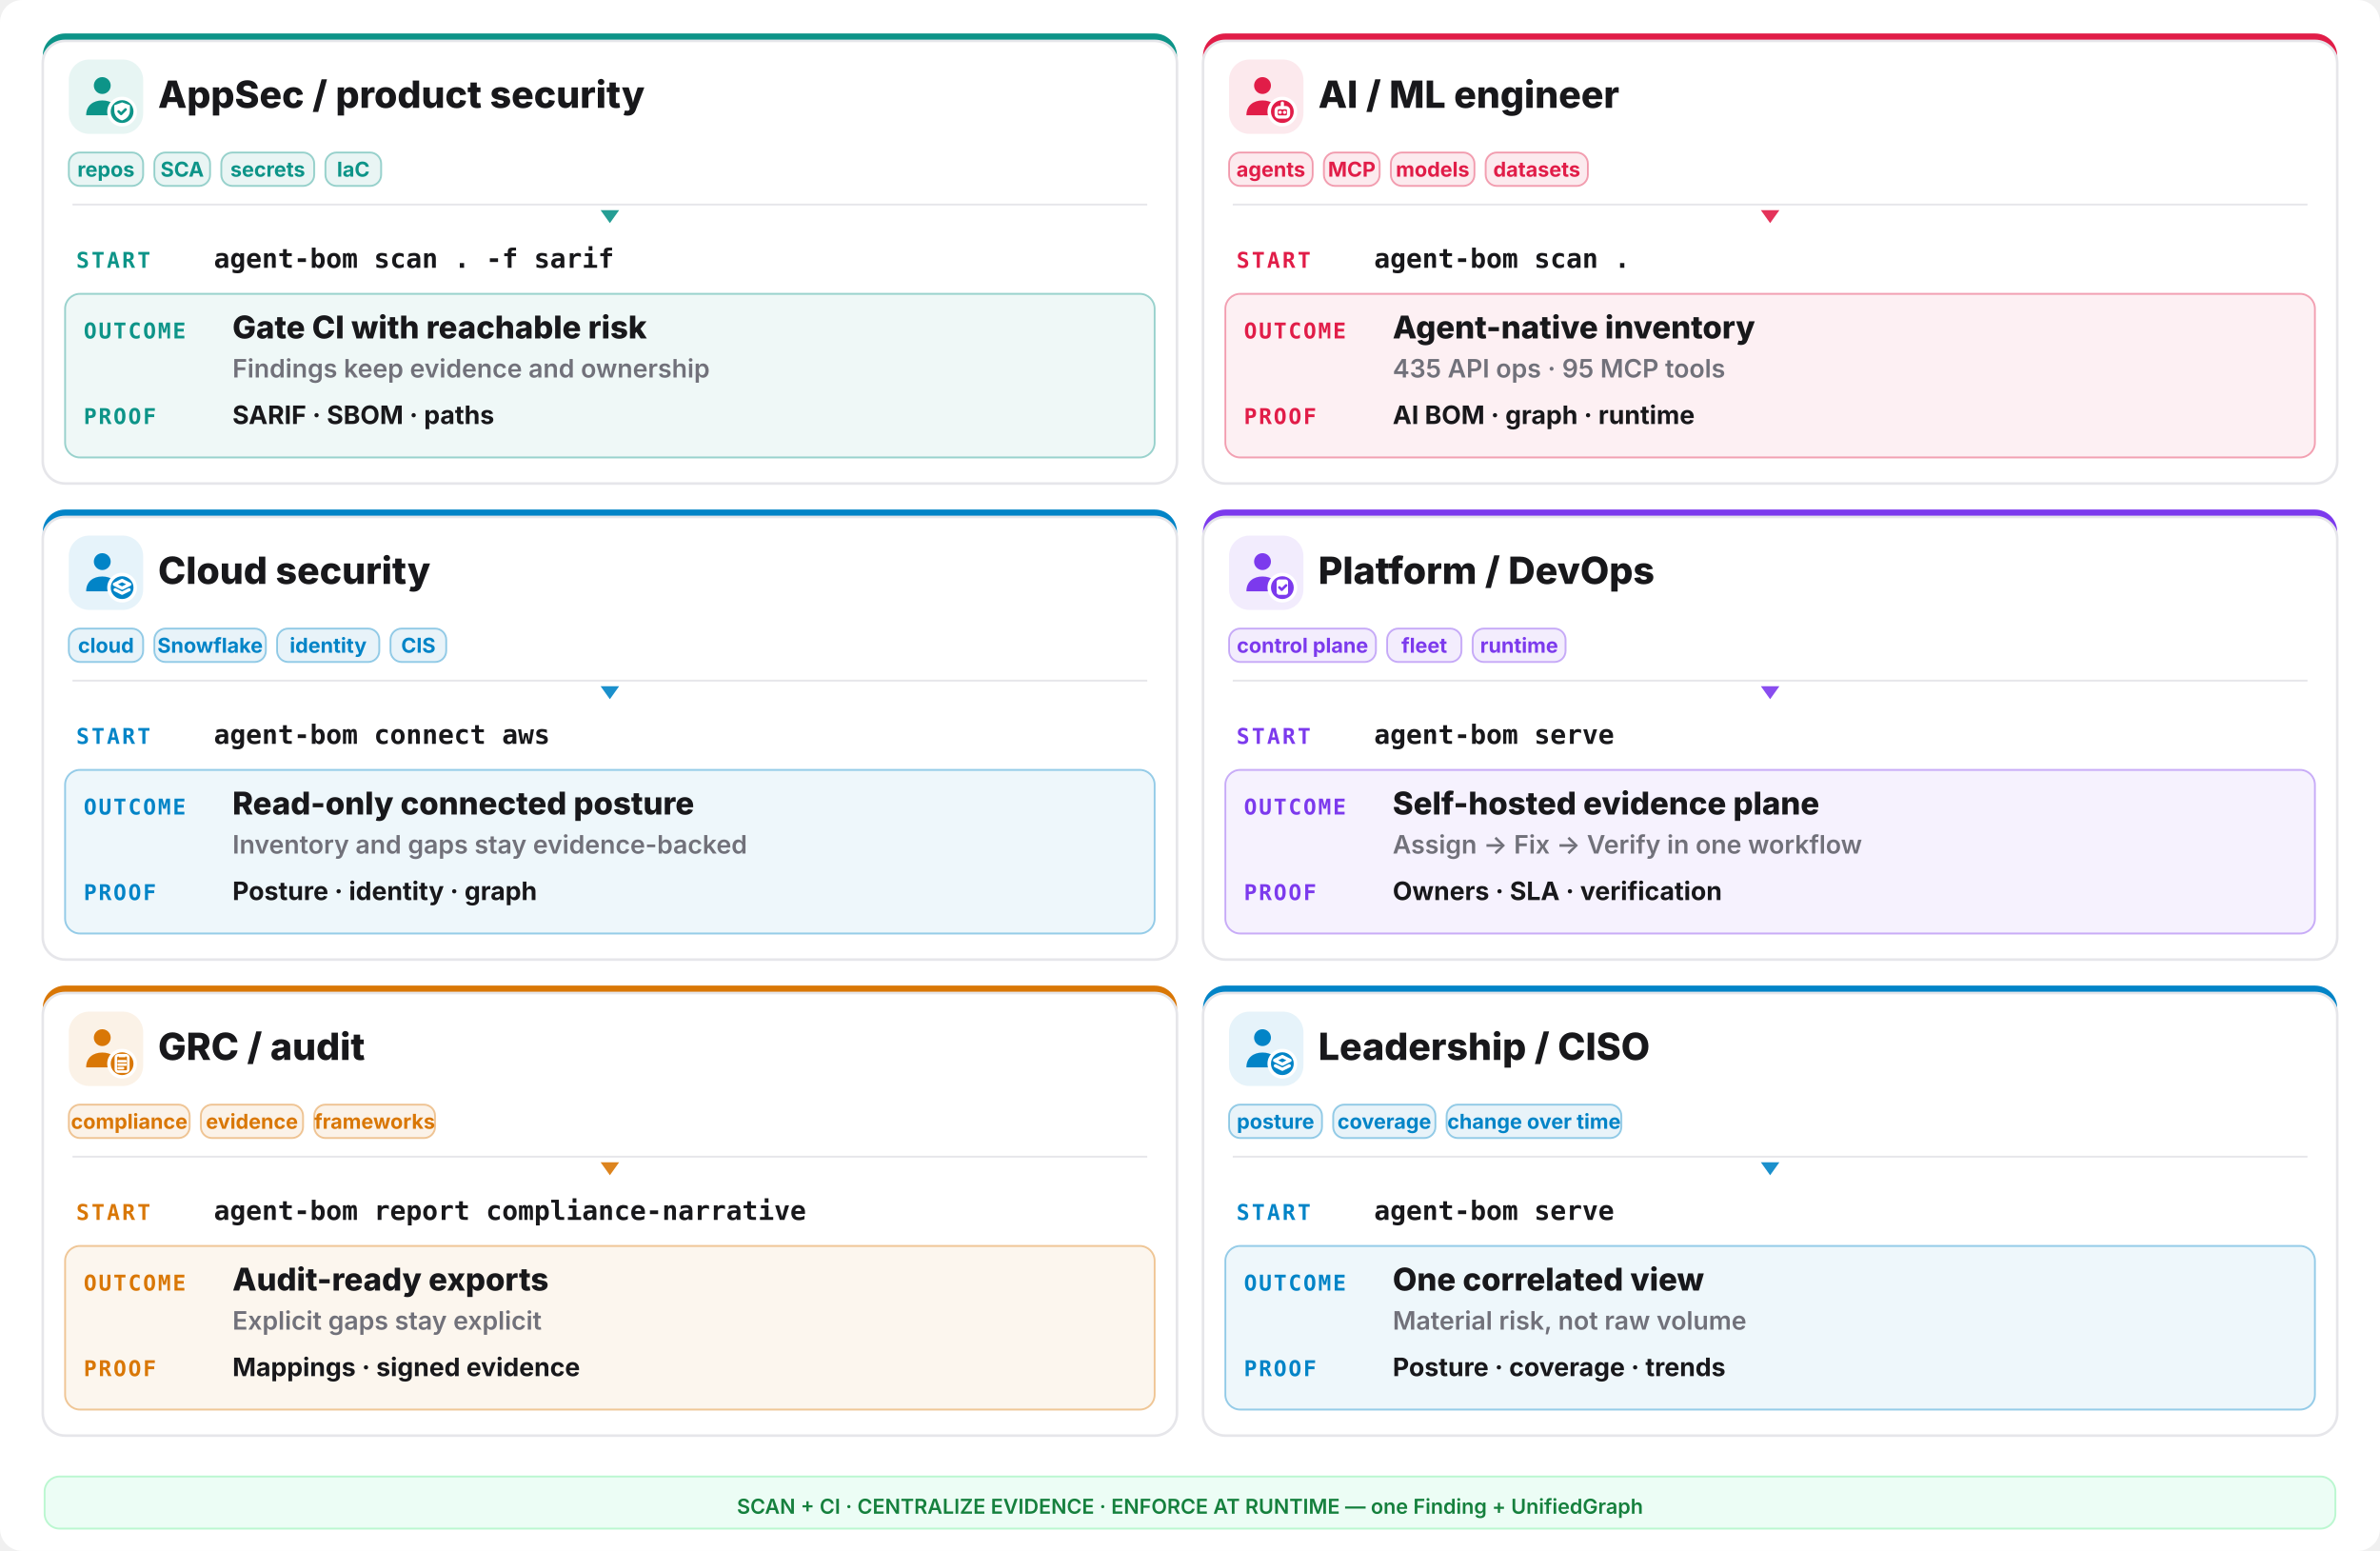
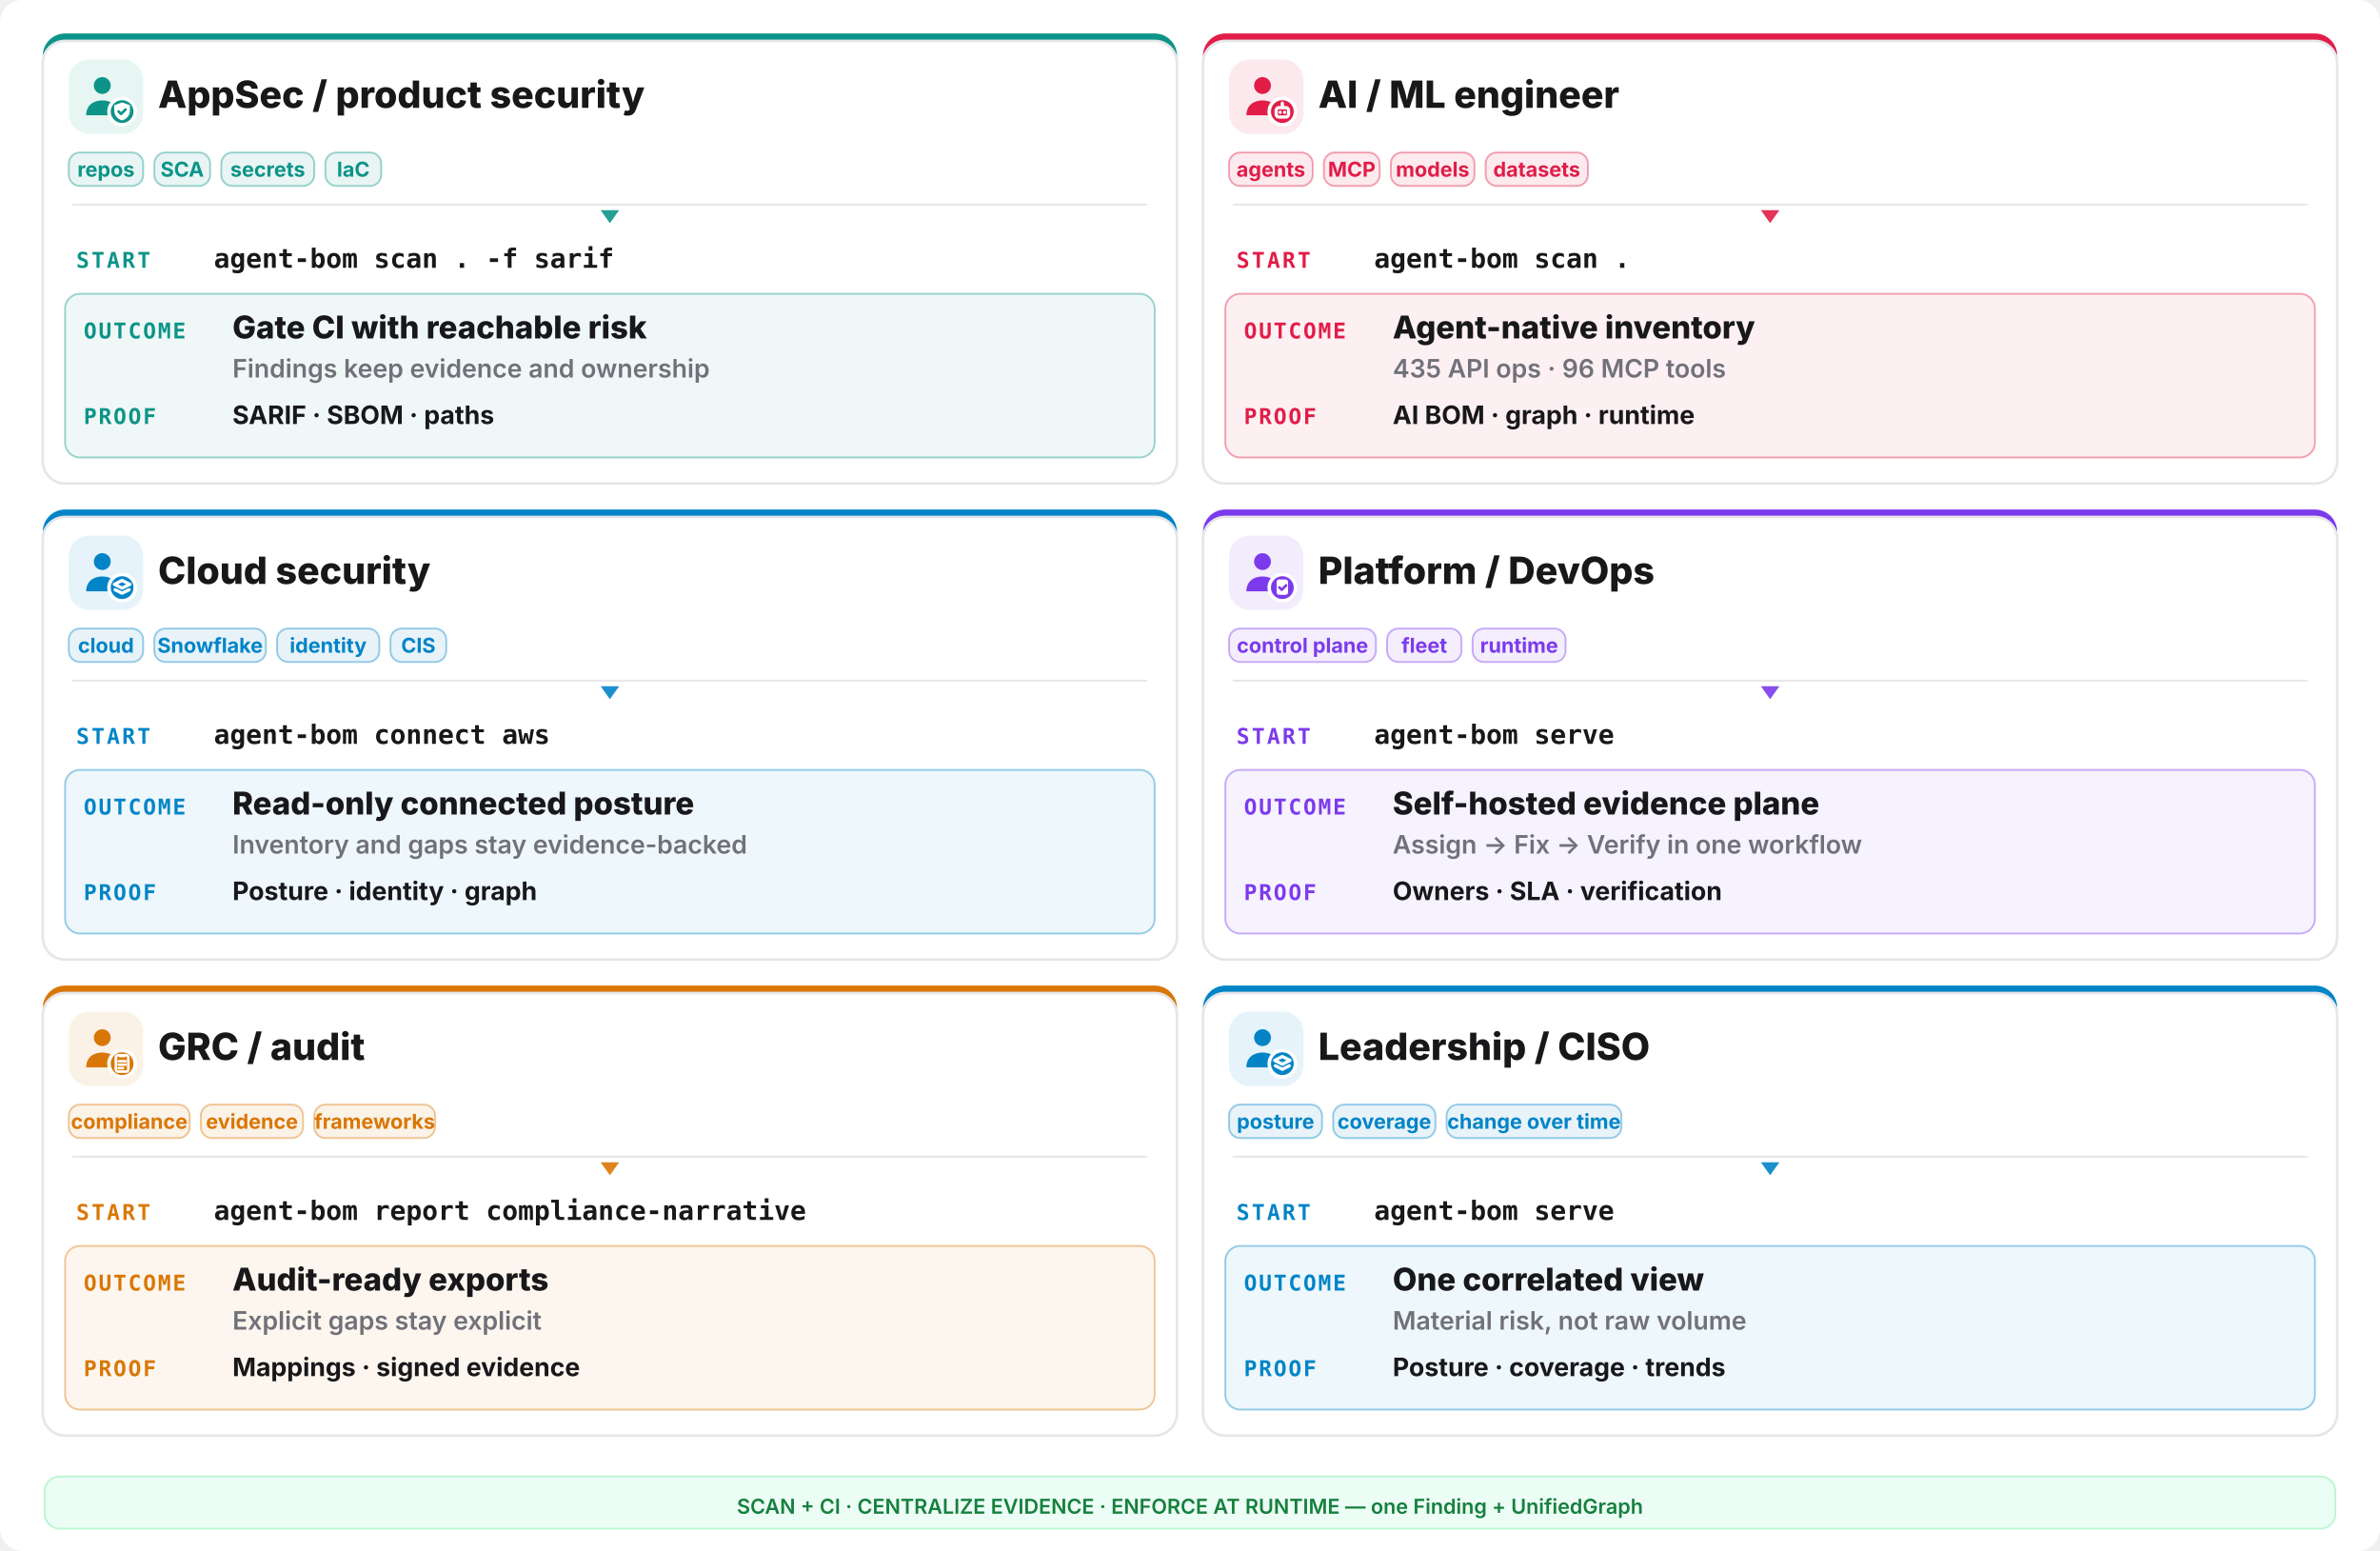
<svg xmlns="http://www.w3.org/2000/svg" width="1280" height="834" viewBox="0 0 1280 834" fill="none">
  <rect width="1280" height="834" rx="12" fill="#ffffff" />
  <rect x="23" y="18" width="610" height="242" rx="12" fill="#0d9488" />
  <rect x="23" y="22" width="610" height="238" rx="12" fill="#ffffff" stroke="#e6e6ea" stroke-width="1.4" />
  <rect x="37" y="32" width="40" height="40" rx="11" fill="#0d9488" opacity="0.10" />
  <g transform="translate(41,36) scale(1.333333)">
    <circle cx="10.5" cy="7.5" r="3.4" fill="#0d9488" />
    <path d="M4 19.5c0-4 2.9-6 6.5-6s6.5 2 6.5 6z" fill="#0d9488" />
    <circle cx="18.5" cy="18" r="6" fill="#ffffff" />
    <circle cx="18.5" cy="18" r="4.6" fill="#0d9488" />
    <g fill="none" stroke="#ffffff" stroke-width="1.3" stroke-linecap="round" stroke-linejoin="round">
      <path d="M18.5 14.3l3.15 1.15v2.1c0 2.1-1.4 3.5-3.15 4-1.75-.5-3.15-1.9-3.15-4v-2.1z" fill="#ffffff" stroke="none" />
      <path d="M17.1 17.95l1 1 1.8-1.8" stroke="#0d9488" stroke-width="1.05" />
    </g>
  </g>
  <text x="85" y="58" font-family="Inter,system-ui,sans-serif" font-size="20.15" font-weight="800" fill="#18181b">AppSec / product security</text>
  <rect x="37" y="82" width="40" height="18" rx="6" fill="#0d9488" fill-opacity="0.09" stroke="#0d9488" stroke-opacity="0.4" />
  <text x="57.0" y="95" text-anchor="middle" font-family="Inter,system-ui,sans-serif" font-size="11.05" font-weight="700" fill="#0d9488">repos</text>
  <rect x="83" y="82" width="30" height="18" rx="6" fill="#0d9488" fill-opacity="0.09" stroke="#0d9488" stroke-opacity="0.4" />
  <text x="98.0" y="95" text-anchor="middle" font-family="Inter,system-ui,sans-serif" font-size="11.05" font-weight="700" fill="#0d9488">SCA</text>
  <rect x="119" y="82" width="50" height="18" rx="6" fill="#0d9488" fill-opacity="0.09" stroke="#0d9488" stroke-opacity="0.4" />
  <text x="144.0" y="95" text-anchor="middle" font-family="Inter,system-ui,sans-serif" font-size="11.05" font-weight="700" fill="#0d9488">secrets</text>
  <rect x="175" y="82" width="30" height="18" rx="6" fill="#0d9488" fill-opacity="0.09" stroke="#0d9488" stroke-opacity="0.4" />
  <text x="190.0" y="95" text-anchor="middle" font-family="Inter,system-ui,sans-serif" font-size="11.05" font-weight="700" fill="#0d9488">IaC</text>
  <line x1="39" y1="110" x2="617" y2="110" stroke="#e6e6ea" stroke-width="1" />
  <polygon points="328,120 323,113 333,113" fill="#0d9488" opacity="0.9" />
  <text x="41" y="144" font-family="ui-monospace,monospace" font-size="11.7" font-weight="800" letter-spacing="0.1em" fill="#0d9488">START</text>
  <text x="115" y="144" font-family="ui-monospace,monospace" font-size="14.3" font-weight="700" fill="#18181b">agent-bom scan . -f sarif</text>
  <rect x="35" y="158" width="586" height="88" rx="8" fill="#0d9488" opacity="0.07" />
  <rect x="35" y="158" width="586" height="88" rx="8" fill="none" stroke="#0d9488" opacity="0.4" />
  <text x="45" y="182" font-family="ui-monospace,monospace" font-size="11.7" font-weight="800" letter-spacing="0.08em" fill="#0d9488">OUTCOME</text>
  <text x="125" y="182" font-family="Inter,system-ui,sans-serif" font-size="16.9" font-weight="800" fill="#18181b">Gate CI with reachable risk</text>
  <text x="125" y="203" font-family="Inter,system-ui,sans-serif" font-size="13.65" font-weight="600" fill="#71717a">Findings keep evidence and ownership</text>
  <text x="45" y="228" font-family="ui-monospace,monospace" font-size="11.7" font-weight="800" letter-spacing="0.08em" fill="#0d9488">PROOF</text>
  <text x="125" y="228" font-family="Inter,system-ui,sans-serif" font-size="13.65" font-weight="700" fill="#18181b">SARIF · SBOM · paths</text>
  <rect x="647" y="18" width="610" height="242" rx="12" fill="#e11d48" />
  <rect x="647" y="22" width="610" height="238" rx="12" fill="#ffffff" stroke="#e6e6ea" stroke-width="1.4" />
  <rect x="661" y="32" width="40" height="40" rx="11" fill="#e11d48" opacity="0.10" />
  <g transform="translate(665,36) scale(1.333333)">
    <circle cx="10.5" cy="7.5" r="3.4" fill="#e11d48" />
    <path d="M4 19.5c0-4 2.9-6 6.5-6s6.5 2 6.5 6z" fill="#e11d48" />
    <circle cx="18.5" cy="18" r="6" fill="#ffffff" />
    <circle cx="18.5" cy="18" r="4.6" fill="#e11d48" />
    <g fill="none" stroke="#ffffff" stroke-width="1.3" stroke-linecap="round" stroke-linejoin="round">
      <rect x="16" y="16.4" width="5" height="3.8" rx="1.1" />
      <path d="M17.6 18.3h.01 M19.4 18.3h.01 M18.5 14.6v1.8" />
    </g>
  </g>
  <text x="709" y="58" font-family="Inter,system-ui,sans-serif" font-size="20.15" font-weight="800" fill="#18181b">AI / ML engineer</text>
  <rect x="661" y="82" width="45" height="18" rx="6" fill="#e11d48" fill-opacity="0.09" stroke="#e11d48" stroke-opacity="0.4" />
  <text x="683.5" y="95" text-anchor="middle" font-family="Inter,system-ui,sans-serif" font-size="11.05" font-weight="700" fill="#e11d48">agents</text>
  <rect x="712" y="82" width="30" height="18" rx="6" fill="#e11d48" fill-opacity="0.09" stroke="#e11d48" stroke-opacity="0.4" />
  <text x="727.0" y="95" text-anchor="middle" font-family="Inter,system-ui,sans-serif" font-size="11.05" font-weight="700" fill="#e11d48">MCP</text>
  <rect x="748" y="82" width="45" height="18" rx="6" fill="#e11d48" fill-opacity="0.09" stroke="#e11d48" stroke-opacity="0.4" />
  <text x="770.5" y="95" text-anchor="middle" font-family="Inter,system-ui,sans-serif" font-size="11.05" font-weight="700" fill="#e11d48">models</text>
  <rect x="799" y="82" width="55" height="18" rx="6" fill="#e11d48" fill-opacity="0.09" stroke="#e11d48" stroke-opacity="0.4" />
  <text x="826.5" y="95" text-anchor="middle" font-family="Inter,system-ui,sans-serif" font-size="11.05" font-weight="700" fill="#e11d48">datasets</text>
  <line x1="663" y1="110" x2="1241" y2="110" stroke="#e6e6ea" stroke-width="1" />
  <polygon points="952,120 947,113 957,113" fill="#e11d48" opacity="0.9" />
  <text x="665" y="144" font-family="ui-monospace,monospace" font-size="11.7" font-weight="800" letter-spacing="0.1em" fill="#e11d48">START</text>
  <text x="739" y="144" font-family="ui-monospace,monospace" font-size="14.3" font-weight="700" fill="#18181b">agent-bom scan .</text>
  <rect x="659" y="158" width="586" height="88" rx="8" fill="#e11d48" opacity="0.07" />
  <rect x="659" y="158" width="586" height="88" rx="8" fill="none" stroke="#e11d48" opacity="0.4" />
  <text x="669" y="182" font-family="ui-monospace,monospace" font-size="11.7" font-weight="800" letter-spacing="0.08em" fill="#e11d48">OUTCOME</text>
  <text x="749" y="182" font-family="Inter,system-ui,sans-serif" font-size="16.9" font-weight="800" fill="#18181b">Agent-native inventory</text>
-   <text x="749" y="203" font-family="Inter,system-ui,sans-serif" font-size="13.65" font-weight="600" fill="#71717a">435 API ops · 95 MCP tools</text>
+   <text x="749" y="203" font-family="Inter,system-ui,sans-serif" font-size="13.65" font-weight="600" fill="#71717a">435 API ops · 96 MCP tools</text>
  <text x="669" y="228" font-family="ui-monospace,monospace" font-size="11.7" font-weight="800" letter-spacing="0.08em" fill="#e11d48">PROOF</text>
  <text x="749" y="228" font-family="Inter,system-ui,sans-serif" font-size="13.65" font-weight="700" fill="#18181b">AI BOM · graph · runtime</text>
  <rect x="23" y="274" width="610" height="242" rx="12" fill="#0284c7" />
  <rect x="23" y="278" width="610" height="238" rx="12" fill="#ffffff" stroke="#e6e6ea" stroke-width="1.4" />
  <rect x="37" y="288" width="40" height="40" rx="11" fill="#0284c7" opacity="0.10" />
  <g transform="translate(41,292) scale(1.333333)">
    <circle cx="10.5" cy="7.5" r="3.4" fill="#0284c7" />
    <path d="M4 19.5c0-4 2.9-6 6.5-6s6.5 2 6.5 6z" fill="#0284c7" />
    <circle cx="18.5" cy="18" r="6" fill="#ffffff" />
    <circle cx="18.5" cy="18" r="4.6" fill="#0284c7" />
    <g fill="none" stroke="#ffffff" stroke-width="1.3" stroke-linecap="round" stroke-linejoin="round">
      <path d="M18.5 15.1l3.1 1.55-3.1 1.55-3.1-1.55z" />
      <path d="M15.7 18.85l2.8 1.4 2.8-1.4" />
    </g>
  </g>
  <text x="85" y="314" font-family="Inter,system-ui,sans-serif" font-size="20.15" font-weight="800" fill="#18181b">Cloud security</text>
  <rect x="37" y="338" width="40" height="18" rx="6" fill="#0284c7" fill-opacity="0.09" stroke="#0284c7" stroke-opacity="0.4" />
  <text x="57.0" y="351" text-anchor="middle" font-family="Inter,system-ui,sans-serif" font-size="11.05" font-weight="700" fill="#0284c7">cloud</text>
  <rect x="83" y="338" width="60" height="18" rx="6" fill="#0284c7" fill-opacity="0.09" stroke="#0284c7" stroke-opacity="0.4" />
  <text x="113.0" y="351" text-anchor="middle" font-family="Inter,system-ui,sans-serif" font-size="11.05" font-weight="700" fill="#0284c7">Snowflake</text>
  <rect x="149" y="338" width="55" height="18" rx="6" fill="#0284c7" fill-opacity="0.09" stroke="#0284c7" stroke-opacity="0.4" />
  <text x="176.5" y="351" text-anchor="middle" font-family="Inter,system-ui,sans-serif" font-size="11.05" font-weight="700" fill="#0284c7">identity</text>
  <rect x="210" y="338" width="30" height="18" rx="6" fill="#0284c7" fill-opacity="0.09" stroke="#0284c7" stroke-opacity="0.4" />
  <text x="225.0" y="351" text-anchor="middle" font-family="Inter,system-ui,sans-serif" font-size="11.05" font-weight="700" fill="#0284c7">CIS</text>
  <line x1="39" y1="366" x2="617" y2="366" stroke="#e6e6ea" stroke-width="1" />
  <polygon points="328,376 323,369 333,369" fill="#0284c7" opacity="0.9" />
  <text x="41" y="400" font-family="ui-monospace,monospace" font-size="11.7" font-weight="800" letter-spacing="0.1em" fill="#0284c7">START</text>
  <text x="115" y="400" font-family="ui-monospace,monospace" font-size="14.3" font-weight="700" fill="#18181b">agent-bom connect aws</text>
  <rect x="35" y="414" width="586" height="88" rx="8" fill="#0284c7" opacity="0.07" />
  <rect x="35" y="414" width="586" height="88" rx="8" fill="none" stroke="#0284c7" opacity="0.4" />
  <text x="45" y="438" font-family="ui-monospace,monospace" font-size="11.7" font-weight="800" letter-spacing="0.08em" fill="#0284c7">OUTCOME</text>
  <text x="125" y="438" font-family="Inter,system-ui,sans-serif" font-size="16.9" font-weight="800" fill="#18181b">Read-only connected posture</text>
  <text x="125" y="459" font-family="Inter,system-ui,sans-serif" font-size="13.65" font-weight="600" fill="#71717a">Inventory and gaps stay evidence-backed</text>
  <text x="45" y="484" font-family="ui-monospace,monospace" font-size="11.7" font-weight="800" letter-spacing="0.08em" fill="#0284c7">PROOF</text>
  <text x="125" y="484" font-family="Inter,system-ui,sans-serif" font-size="13.65" font-weight="700" fill="#18181b">Posture · identity · graph</text>
  <rect x="647" y="274" width="610" height="242" rx="12" fill="#7c3aed" />
  <rect x="647" y="278" width="610" height="238" rx="12" fill="#ffffff" stroke="#e6e6ea" stroke-width="1.4" />
  <rect x="661" y="288" width="40" height="40" rx="11" fill="#7c3aed" opacity="0.10" />
  <g transform="translate(665,292) scale(1.333333)">
    <circle cx="10.5" cy="7.5" r="3.4" fill="#7c3aed" />
    <path d="M4 19.5c0-4 2.9-6 6.5-6s6.5 2 6.5 6z" fill="#7c3aed" />
    <circle cx="18.5" cy="18" r="6" fill="#ffffff" />
    <circle cx="18.5" cy="18" r="4.6" fill="#7c3aed" />
    <g fill="none" stroke="#ffffff" stroke-width="1.3" stroke-linecap="round" stroke-linejoin="round">
      <rect x="16.2" y="14.7" width="4.6" height="6.2" rx="1" fill="#ffffff" stroke="none" />
      <path d="M17.3 17.9l.95.95 1.75-1.75" stroke="#7c3aed" stroke-width="1.05" />
    </g>
  </g>
  <text x="709" y="314" font-family="Inter,system-ui,sans-serif" font-size="20.15" font-weight="800" fill="#18181b">Platform / DevOps</text>
  <rect x="661" y="338" width="79" height="18" rx="6" fill="#7c3aed" fill-opacity="0.09" stroke="#7c3aed" stroke-opacity="0.4" />
  <text x="700.5" y="351" text-anchor="middle" font-family="Inter,system-ui,sans-serif" font-size="11.05" font-weight="700" fill="#7c3aed">control plane</text>
  <rect x="746" y="338" width="40" height="18" rx="6" fill="#7c3aed" fill-opacity="0.09" stroke="#7c3aed" stroke-opacity="0.4" />
  <text x="766.0" y="351" text-anchor="middle" font-family="Inter,system-ui,sans-serif" font-size="11.05" font-weight="700" fill="#7c3aed">fleet</text>
  <rect x="792" y="338" width="50" height="18" rx="6" fill="#7c3aed" fill-opacity="0.09" stroke="#7c3aed" stroke-opacity="0.4" />
  <text x="817.0" y="351" text-anchor="middle" font-family="Inter,system-ui,sans-serif" font-size="11.05" font-weight="700" fill="#7c3aed">runtime</text>
  <line x1="663" y1="366" x2="1241" y2="366" stroke="#e6e6ea" stroke-width="1" />
  <polygon points="952,376 947,369 957,369" fill="#7c3aed" opacity="0.9" />
  <text x="665" y="400" font-family="ui-monospace,monospace" font-size="11.7" font-weight="800" letter-spacing="0.1em" fill="#7c3aed">START</text>
  <text x="739" y="400" font-family="ui-monospace,monospace" font-size="14.3" font-weight="700" fill="#18181b">agent-bom serve</text>
  <rect x="659" y="414" width="586" height="88" rx="8" fill="#7c3aed" opacity="0.07" />
  <rect x="659" y="414" width="586" height="88" rx="8" fill="none" stroke="#7c3aed" opacity="0.4" />
  <text x="669" y="438" font-family="ui-monospace,monospace" font-size="11.7" font-weight="800" letter-spacing="0.08em" fill="#7c3aed">OUTCOME</text>
  <text x="749" y="438" font-family="Inter,system-ui,sans-serif" font-size="16.9" font-weight="800" fill="#18181b">Self-hosted evidence plane</text>
  <text x="749" y="459" font-family="Inter,system-ui,sans-serif" font-size="13.65" font-weight="600" fill="#71717a">Assign -&gt; Fix -&gt; Verify in one workflow</text>
  <text x="669" y="484" font-family="ui-monospace,monospace" font-size="11.7" font-weight="800" letter-spacing="0.08em" fill="#7c3aed">PROOF</text>
  <text x="749" y="484" font-family="Inter,system-ui,sans-serif" font-size="13.65" font-weight="700" fill="#18181b">Owners · SLA · verification</text>
  <rect x="23" y="530" width="610" height="242" rx="12" fill="#d97706" />
  <rect x="23" y="534" width="610" height="238" rx="12" fill="#ffffff" stroke="#e6e6ea" stroke-width="1.4" />
  <rect x="37" y="544" width="40" height="40" rx="11" fill="#d97706" opacity="0.10" />
  <g transform="translate(41,548) scale(1.333333)">
    <circle cx="10.5" cy="7.5" r="3.4" fill="#d97706" />
    <path d="M4 19.5c0-4 2.9-6 6.5-6s6.5 2 6.5 6z" fill="#d97706" />
    <circle cx="18.5" cy="18" r="6" fill="#ffffff" />
    <circle cx="18.5" cy="18" r="4.6" fill="#d97706" />
    <g fill="none" stroke="#ffffff" stroke-width="1.3" stroke-linecap="round" stroke-linejoin="round">
      <rect x="16.0" y="14.6" width="5.0" height="6.6" rx="0.9" fill="none" stroke="#ffffff" stroke-width="1.05" />
      <path d="M17.2 14.2h2.6v1.2h-2.6z" fill="#ffffff" stroke="none" />
      <path d="M17.1 17.0h2.8 M17.1 18.4h2.8 M17.1 19.8h1.8" stroke="#ffffff" stroke-width="1.0" />
    </g>
  </g>
  <text x="85" y="570" font-family="Inter,system-ui,sans-serif" font-size="20.15" font-weight="800" fill="#18181b">GRC / audit</text>
  <rect x="37" y="594" width="65" height="18" rx="6" fill="#d97706" fill-opacity="0.09" stroke="#d97706" stroke-opacity="0.4" />
  <text x="69.5" y="607" text-anchor="middle" font-family="Inter,system-ui,sans-serif" font-size="11.05" font-weight="700" fill="#d97706">compliance</text>
  <rect x="108" y="594" width="55" height="18" rx="6" fill="#d97706" fill-opacity="0.09" stroke="#d97706" stroke-opacity="0.4" />
  <text x="135.5" y="607" text-anchor="middle" font-family="Inter,system-ui,sans-serif" font-size="11.05" font-weight="700" fill="#d97706">evidence</text>
  <rect x="169" y="594" width="65" height="18" rx="6" fill="#d97706" fill-opacity="0.09" stroke="#d97706" stroke-opacity="0.4" />
  <text x="201.5" y="607" text-anchor="middle" font-family="Inter,system-ui,sans-serif" font-size="11.05" font-weight="700" fill="#d97706">frameworks</text>
  <line x1="39" y1="622" x2="617" y2="622" stroke="#e6e6ea" stroke-width="1" />
  <polygon points="328,632 323,625 333,625" fill="#d97706" opacity="0.9" />
  <text x="41" y="656" font-family="ui-monospace,monospace" font-size="11.7" font-weight="800" letter-spacing="0.1em" fill="#d97706">START</text>
  <text x="115" y="656" font-family="ui-monospace,monospace" font-size="14.3" font-weight="700" fill="#18181b">agent-bom report compliance-narrative</text>
  <rect x="35" y="670" width="586" height="88" rx="8" fill="#d97706" opacity="0.07" />
  <rect x="35" y="670" width="586" height="88" rx="8" fill="none" stroke="#d97706" opacity="0.4" />
  <text x="45" y="694" font-family="ui-monospace,monospace" font-size="11.7" font-weight="800" letter-spacing="0.08em" fill="#d97706">OUTCOME</text>
  <text x="125" y="694" font-family="Inter,system-ui,sans-serif" font-size="16.9" font-weight="800" fill="#18181b">Audit-ready exports</text>
  <text x="125" y="715" font-family="Inter,system-ui,sans-serif" font-size="13.65" font-weight="600" fill="#71717a">Explicit gaps stay explicit</text>
  <text x="45" y="740" font-family="ui-monospace,monospace" font-size="11.7" font-weight="800" letter-spacing="0.08em" fill="#d97706">PROOF</text>
  <text x="125" y="740" font-family="Inter,system-ui,sans-serif" font-size="13.65" font-weight="700" fill="#18181b">Mappings · signed evidence</text>
  <rect x="647" y="530" width="610" height="242" rx="12" fill="#0284c7" />
  <rect x="647" y="534" width="610" height="238" rx="12" fill="#ffffff" stroke="#e6e6ea" stroke-width="1.4" />
  <rect x="661" y="544" width="40" height="40" rx="11" fill="#0284c7" opacity="0.10" />
  <g transform="translate(665,548) scale(1.333333)">
    <circle cx="10.5" cy="7.5" r="3.4" fill="#0284c7" />
    <path d="M4 19.5c0-4 2.9-6 6.5-6s6.5 2 6.5 6z" fill="#0284c7" />
    <circle cx="18.5" cy="18" r="6" fill="#ffffff" />
    <circle cx="18.5" cy="18" r="4.6" fill="#0284c7" />
    <g fill="none" stroke="#ffffff" stroke-width="1.3" stroke-linecap="round" stroke-linejoin="round">
      <path d="M18.5 15.1l3.1 1.55-3.1 1.55-3.1-1.55z" />
      <path d="M15.7 18.85l2.8 1.4 2.8-1.4" />
    </g>
  </g>
  <text x="709" y="570" font-family="Inter,system-ui,sans-serif" font-size="20.15" font-weight="800" fill="#18181b">Leadership / CISO</text>
  <rect x="661" y="594" width="50" height="18" rx="6" fill="#0284c7" fill-opacity="0.09" stroke="#0284c7" stroke-opacity="0.4" />
  <text x="686.0" y="607" text-anchor="middle" font-family="Inter,system-ui,sans-serif" font-size="11.05" font-weight="700" fill="#0284c7">posture</text>
  <rect x="717" y="594" width="55" height="18" rx="6" fill="#0284c7" fill-opacity="0.09" stroke="#0284c7" stroke-opacity="0.4" />
  <text x="744.5" y="607" text-anchor="middle" font-family="Inter,system-ui,sans-serif" font-size="11.05" font-weight="700" fill="#0284c7">coverage</text>
  <rect x="778" y="594" width="94" height="18" rx="6" fill="#0284c7" fill-opacity="0.09" stroke="#0284c7" stroke-opacity="0.4" />
  <text x="825.0" y="607" text-anchor="middle" font-family="Inter,system-ui,sans-serif" font-size="11.05" font-weight="700" fill="#0284c7">change over time</text>
  <line x1="663" y1="622" x2="1241" y2="622" stroke="#e6e6ea" stroke-width="1" />
  <polygon points="952,632 947,625 957,625" fill="#0284c7" opacity="0.9" />
  <text x="665" y="656" font-family="ui-monospace,monospace" font-size="11.7" font-weight="800" letter-spacing="0.1em" fill="#0284c7">START</text>
  <text x="739" y="656" font-family="ui-monospace,monospace" font-size="14.3" font-weight="700" fill="#18181b">agent-bom serve</text>
  <rect x="659" y="670" width="586" height="88" rx="8" fill="#0284c7" opacity="0.07" />
  <rect x="659" y="670" width="586" height="88" rx="8" fill="none" stroke="#0284c7" opacity="0.4" />
  <text x="669" y="694" font-family="ui-monospace,monospace" font-size="11.7" font-weight="800" letter-spacing="0.08em" fill="#0284c7">OUTCOME</text>
  <text x="749" y="694" font-family="Inter,system-ui,sans-serif" font-size="16.9" font-weight="800" fill="#18181b">One correlated view</text>
  <text x="749" y="715" font-family="Inter,system-ui,sans-serif" font-size="13.65" font-weight="600" fill="#71717a">Material risk, not raw volume</text>
  <text x="669" y="740" font-family="ui-monospace,monospace" font-size="11.7" font-weight="800" letter-spacing="0.08em" fill="#0284c7">PROOF</text>
  <text x="749" y="740" font-family="Inter,system-ui,sans-serif" font-size="13.65" font-weight="700" fill="#18181b">Posture · coverage · trends</text>
  <rect x="24" y="794" width="1232" height="28" rx="8" fill="#ecfdf5" stroke="#bbf7d0" />
  <text x="640" y="814" text-anchor="middle" font-family="Inter,system-ui,sans-serif" font-size="11.05" font-weight="600" fill="#15803d">SCAN + CI · CENTRALIZE EVIDENCE · ENFORCE AT RUNTIME — one Finding + UnifiedGraph</text>
</svg>
